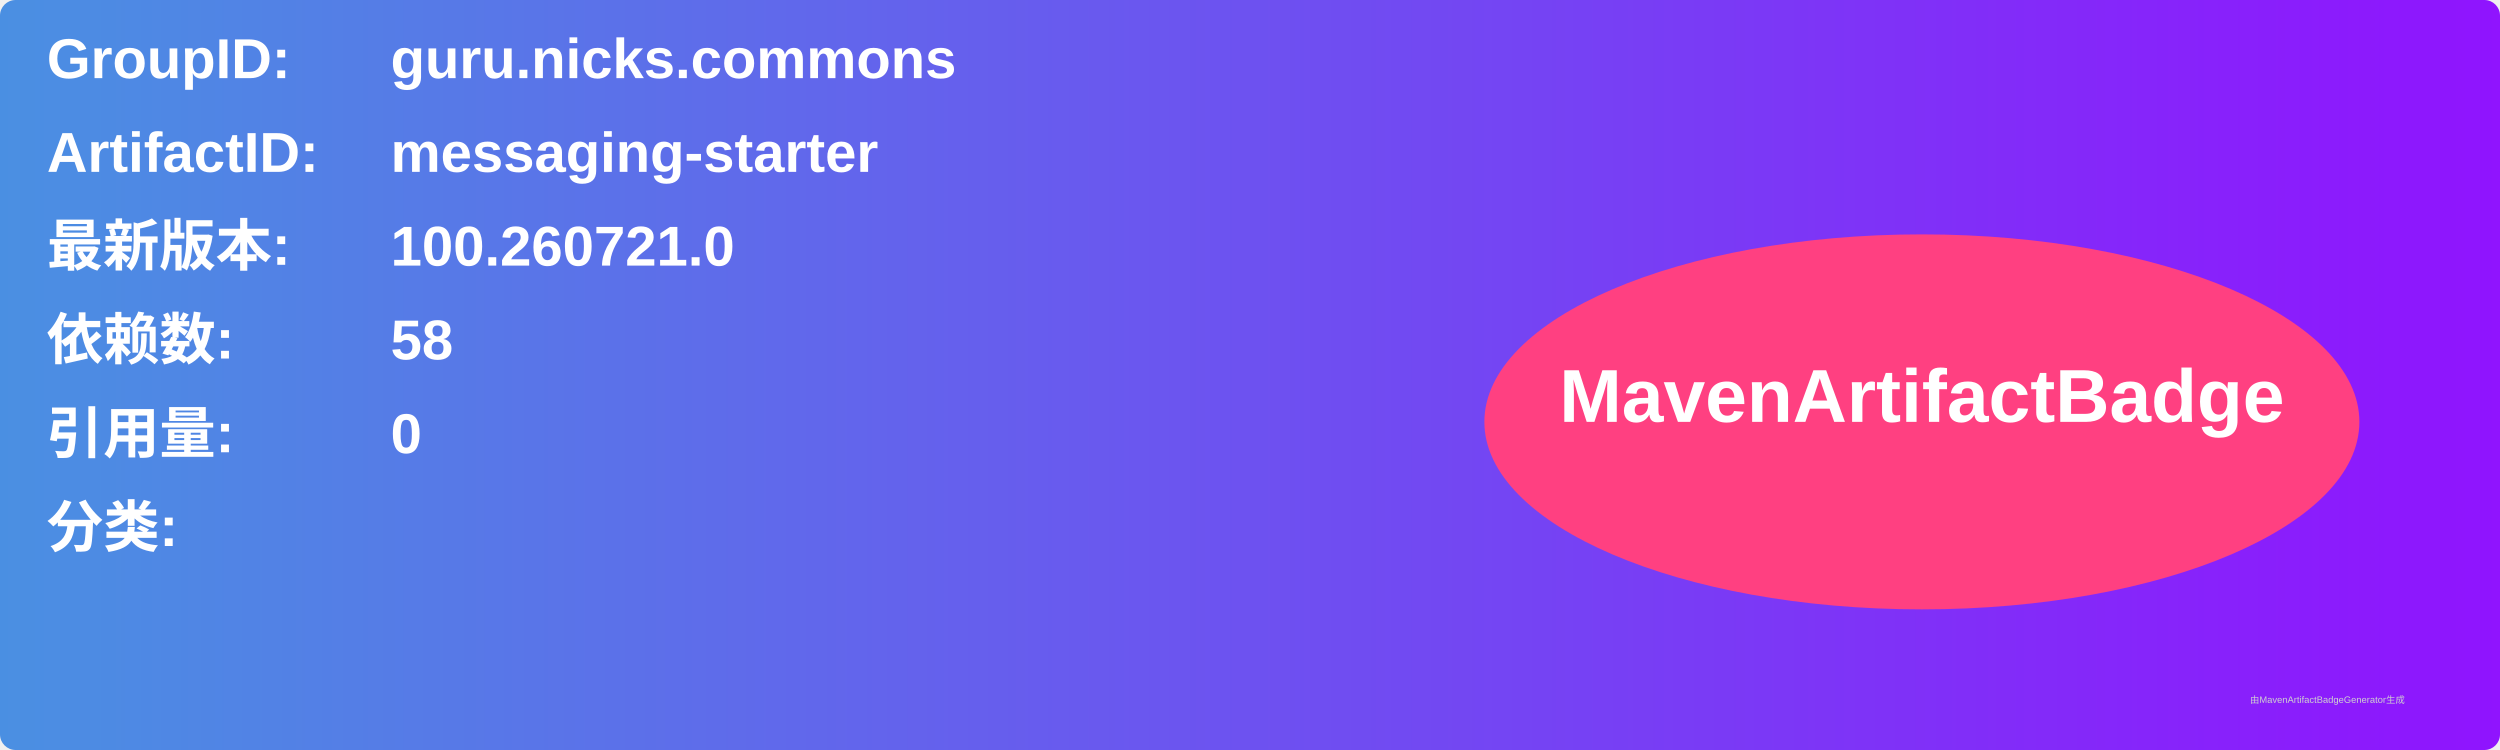
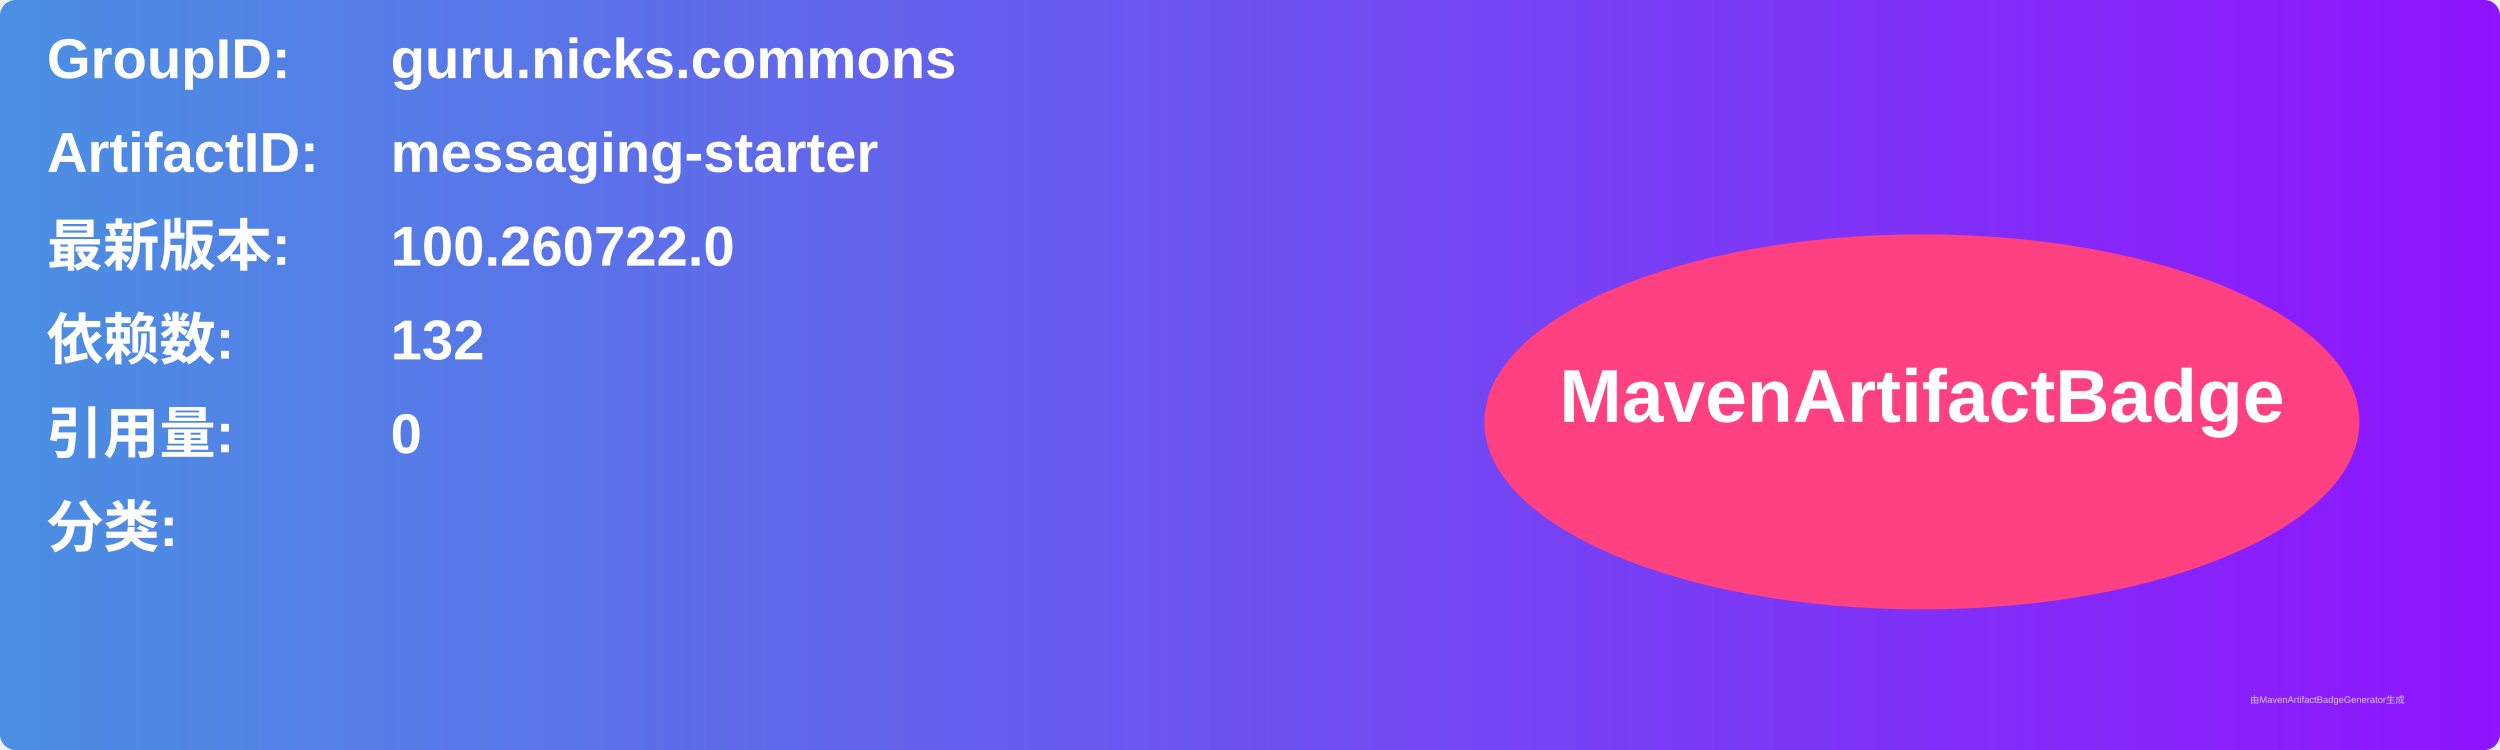
<svg xmlns="http://www.w3.org/2000/svg" width="800" height="240" viewBox="0 0 800 240">
  <linearGradient id="grad" x1="0%" y1="0%" x2="100%" y2="0%">
    <stop offset="0%" stop-color="#4a90e2" />
    <stop offset="100%" stop-color="#9013fe" />
  </linearGradient>
  <rect width="100%" height="100%" rx="5" ry="5" fill="url(#grad)" />
  <g transform="translate(15, 15)">
    <text x="0" y="10" font-family="Arial" font-size="18" fill="white" font-weight="bold" width="260">GroupID:</text>
    <text x="110" y="10" font-family="Arial" font-size="18" fill="white" font-weight="bold" width="460">guru.nicks.commons</text>
    <text x="0" y="40" font-family="Arial" font-size="18" fill="white" font-weight="bold" width="260">ArtifactID:</text>
    <text x="110" y="40" font-family="Arial" font-size="18" fill="white" font-weight="bold" width="460">messaging-starter</text>
    <text x="0" y="70" font-family="Arial" font-size="18" fill="white" font-weight="bold">最新版本:</text>
    <text x="110" y="70" font-family="Arial" font-size="18" fill="white" font-weight="bold">
-       <tspan font-weight="bold">100.260721.0</tspan>
+       <tspan font-weight="bold">100.260722.0</tspan>
    </text>
    <text x="0" y="100" font-family="Arial" font-size="18" fill="white" font-weight="bold">依赖数: </text>
    <text x="110" y="100" font-family="Arial" font-size="18" fill="white">
-       <tspan font-weight="bold">58</tspan>
+       <tspan font-weight="bold">132</tspan>
    </text>
    <text x="0" y="130" font-family="Arial" font-size="18" fill="white" font-weight="bold">引用量: </text>
    <text x="110" y="130" font-family="Arial" font-size="18" fill="white">
      <tspan font-weight="bold">0</tspan>
    </text>
    <text x="0" y="160" font-family="Arial" font-size="18" fill="white" font-weight="bold">分类:</text>
    <text x="10" y="190" font-family="Arial" font-size="10" fill="white">
      <tspan font-weight="bold" />
    </text>
    <ellipse cx="600" cy="120" rx="140" ry="60" fill="#ff4081" />
    <text x="600" y="120" text-anchor="middle" font-family="Arial" font-size="24" fill="white" font-weight="bold">MavenArtifactBadge</text>
  </g>
  <text x="720" y="225" font-family="Arial" font-size="3" fill="#d0d0d0">由MavenArtifactBadgeGenerator生成</text>
</svg>
